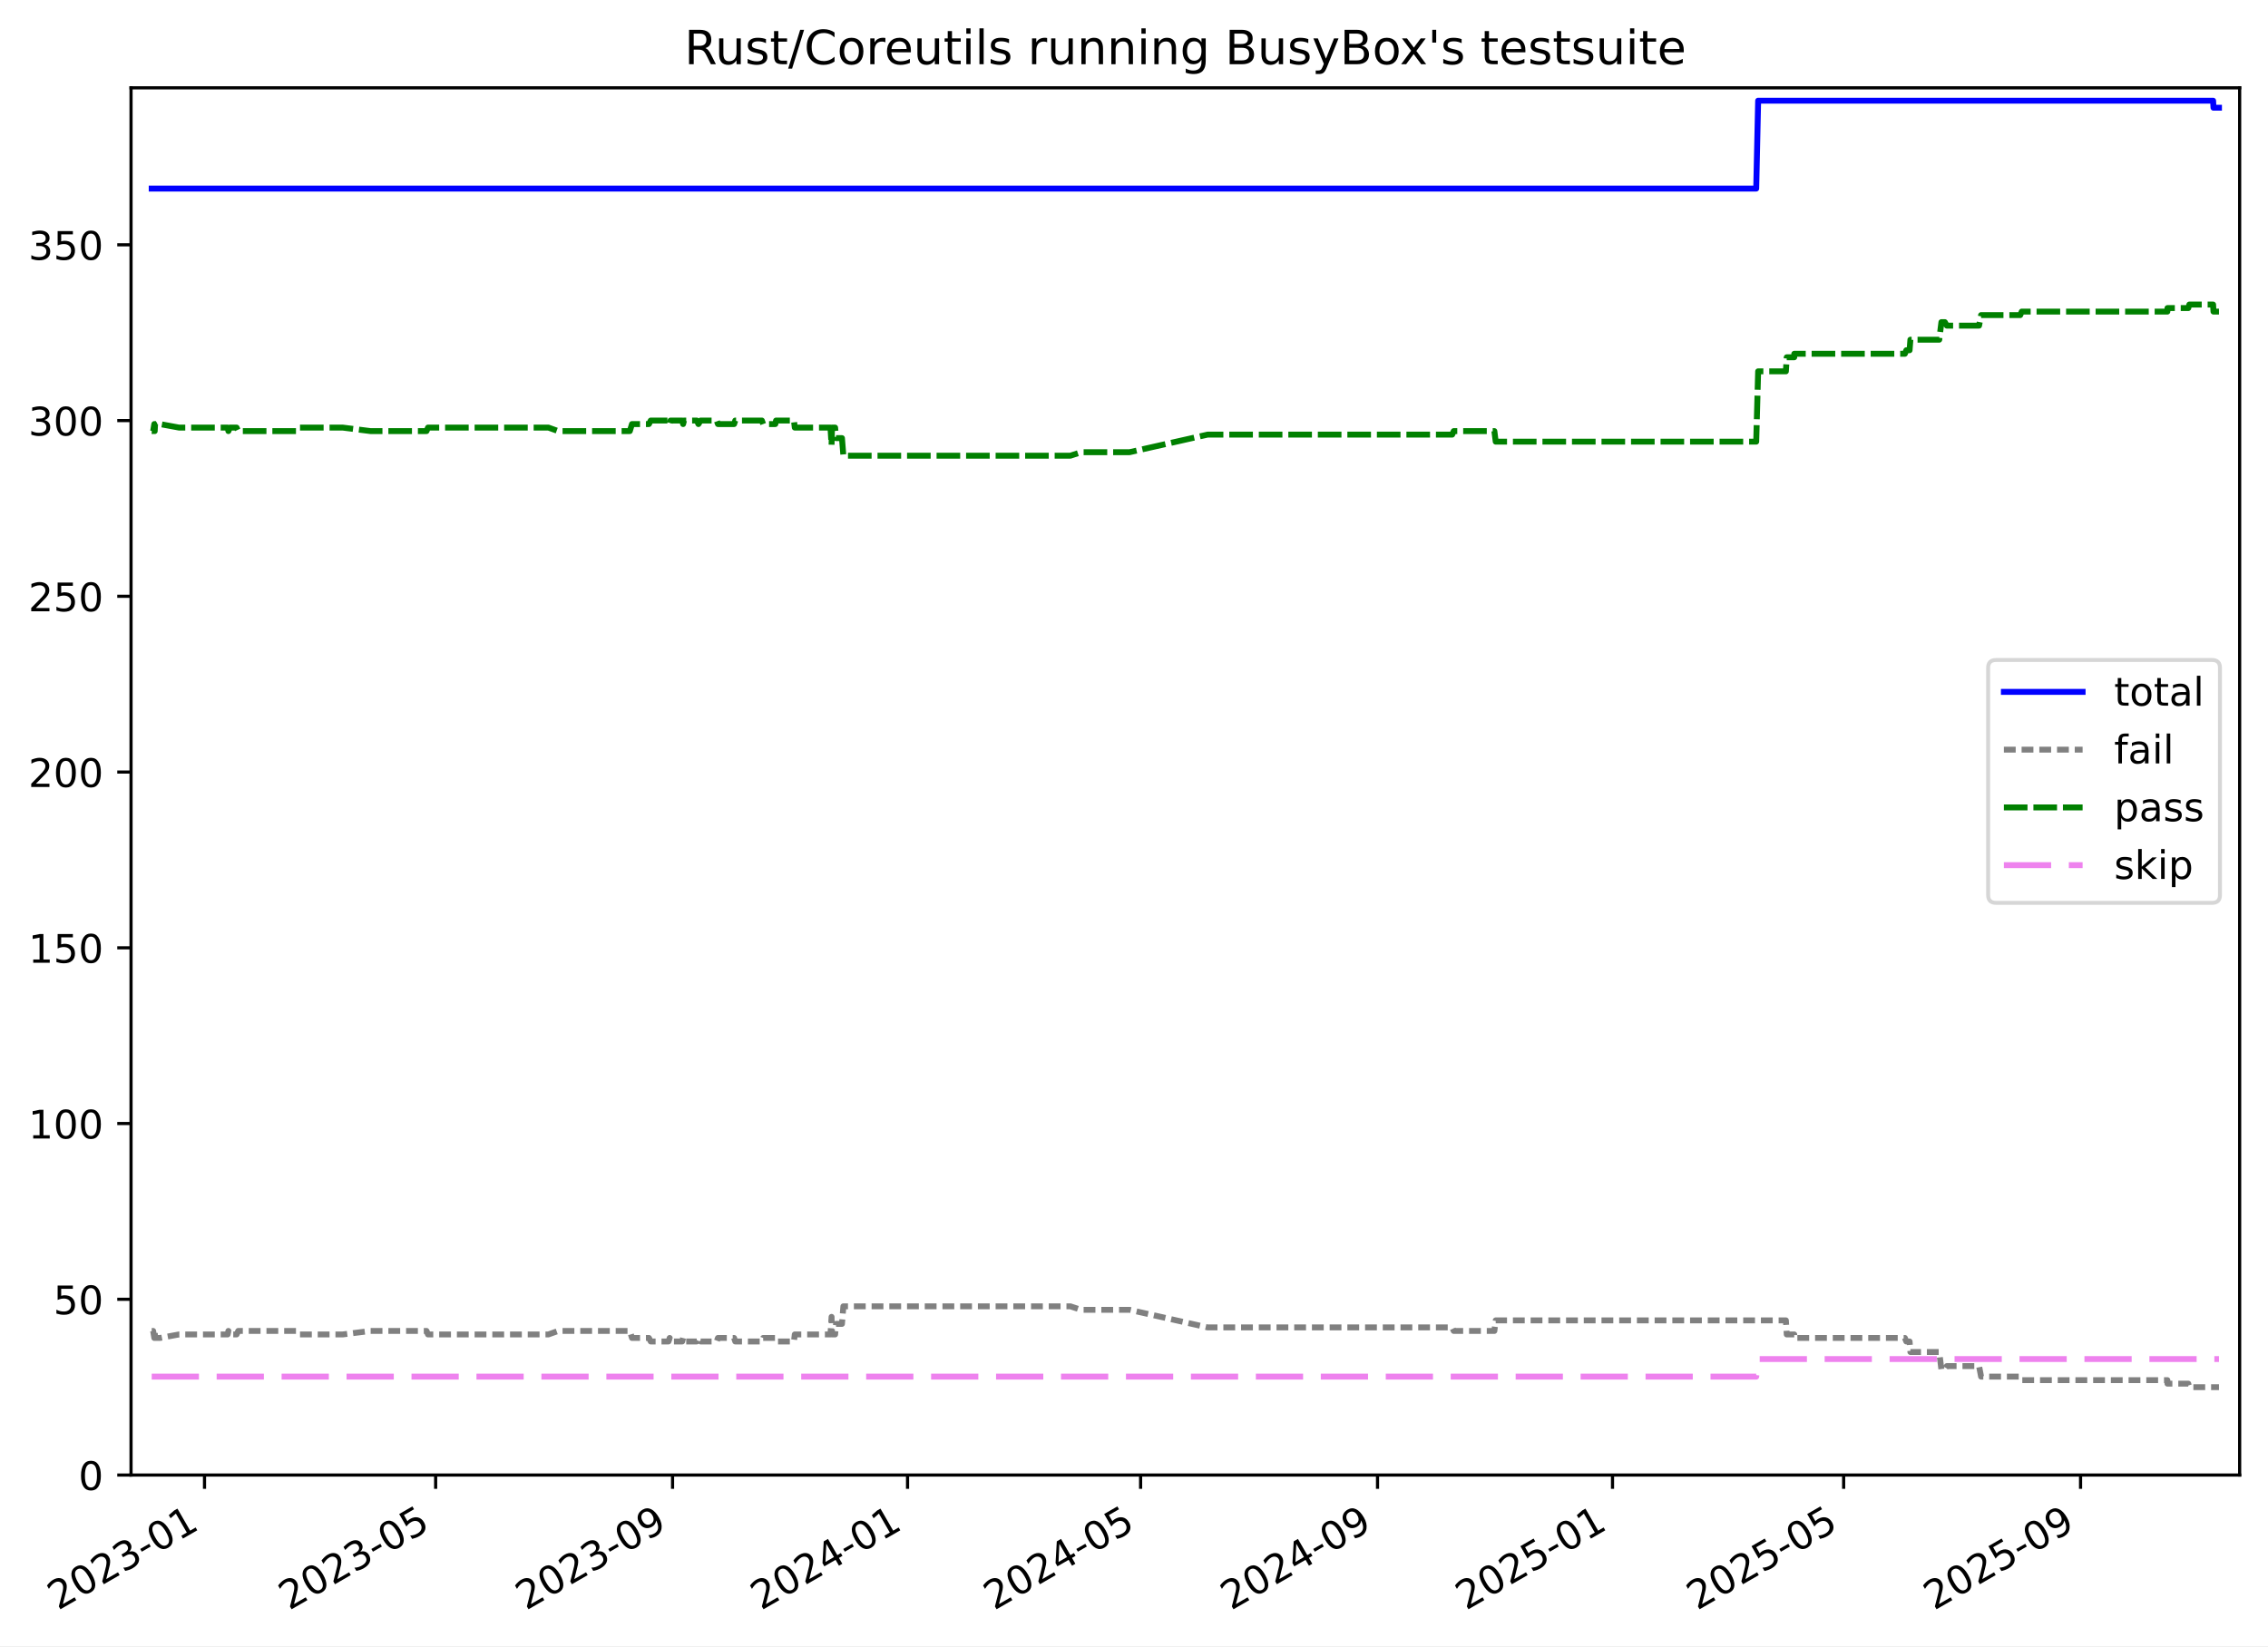
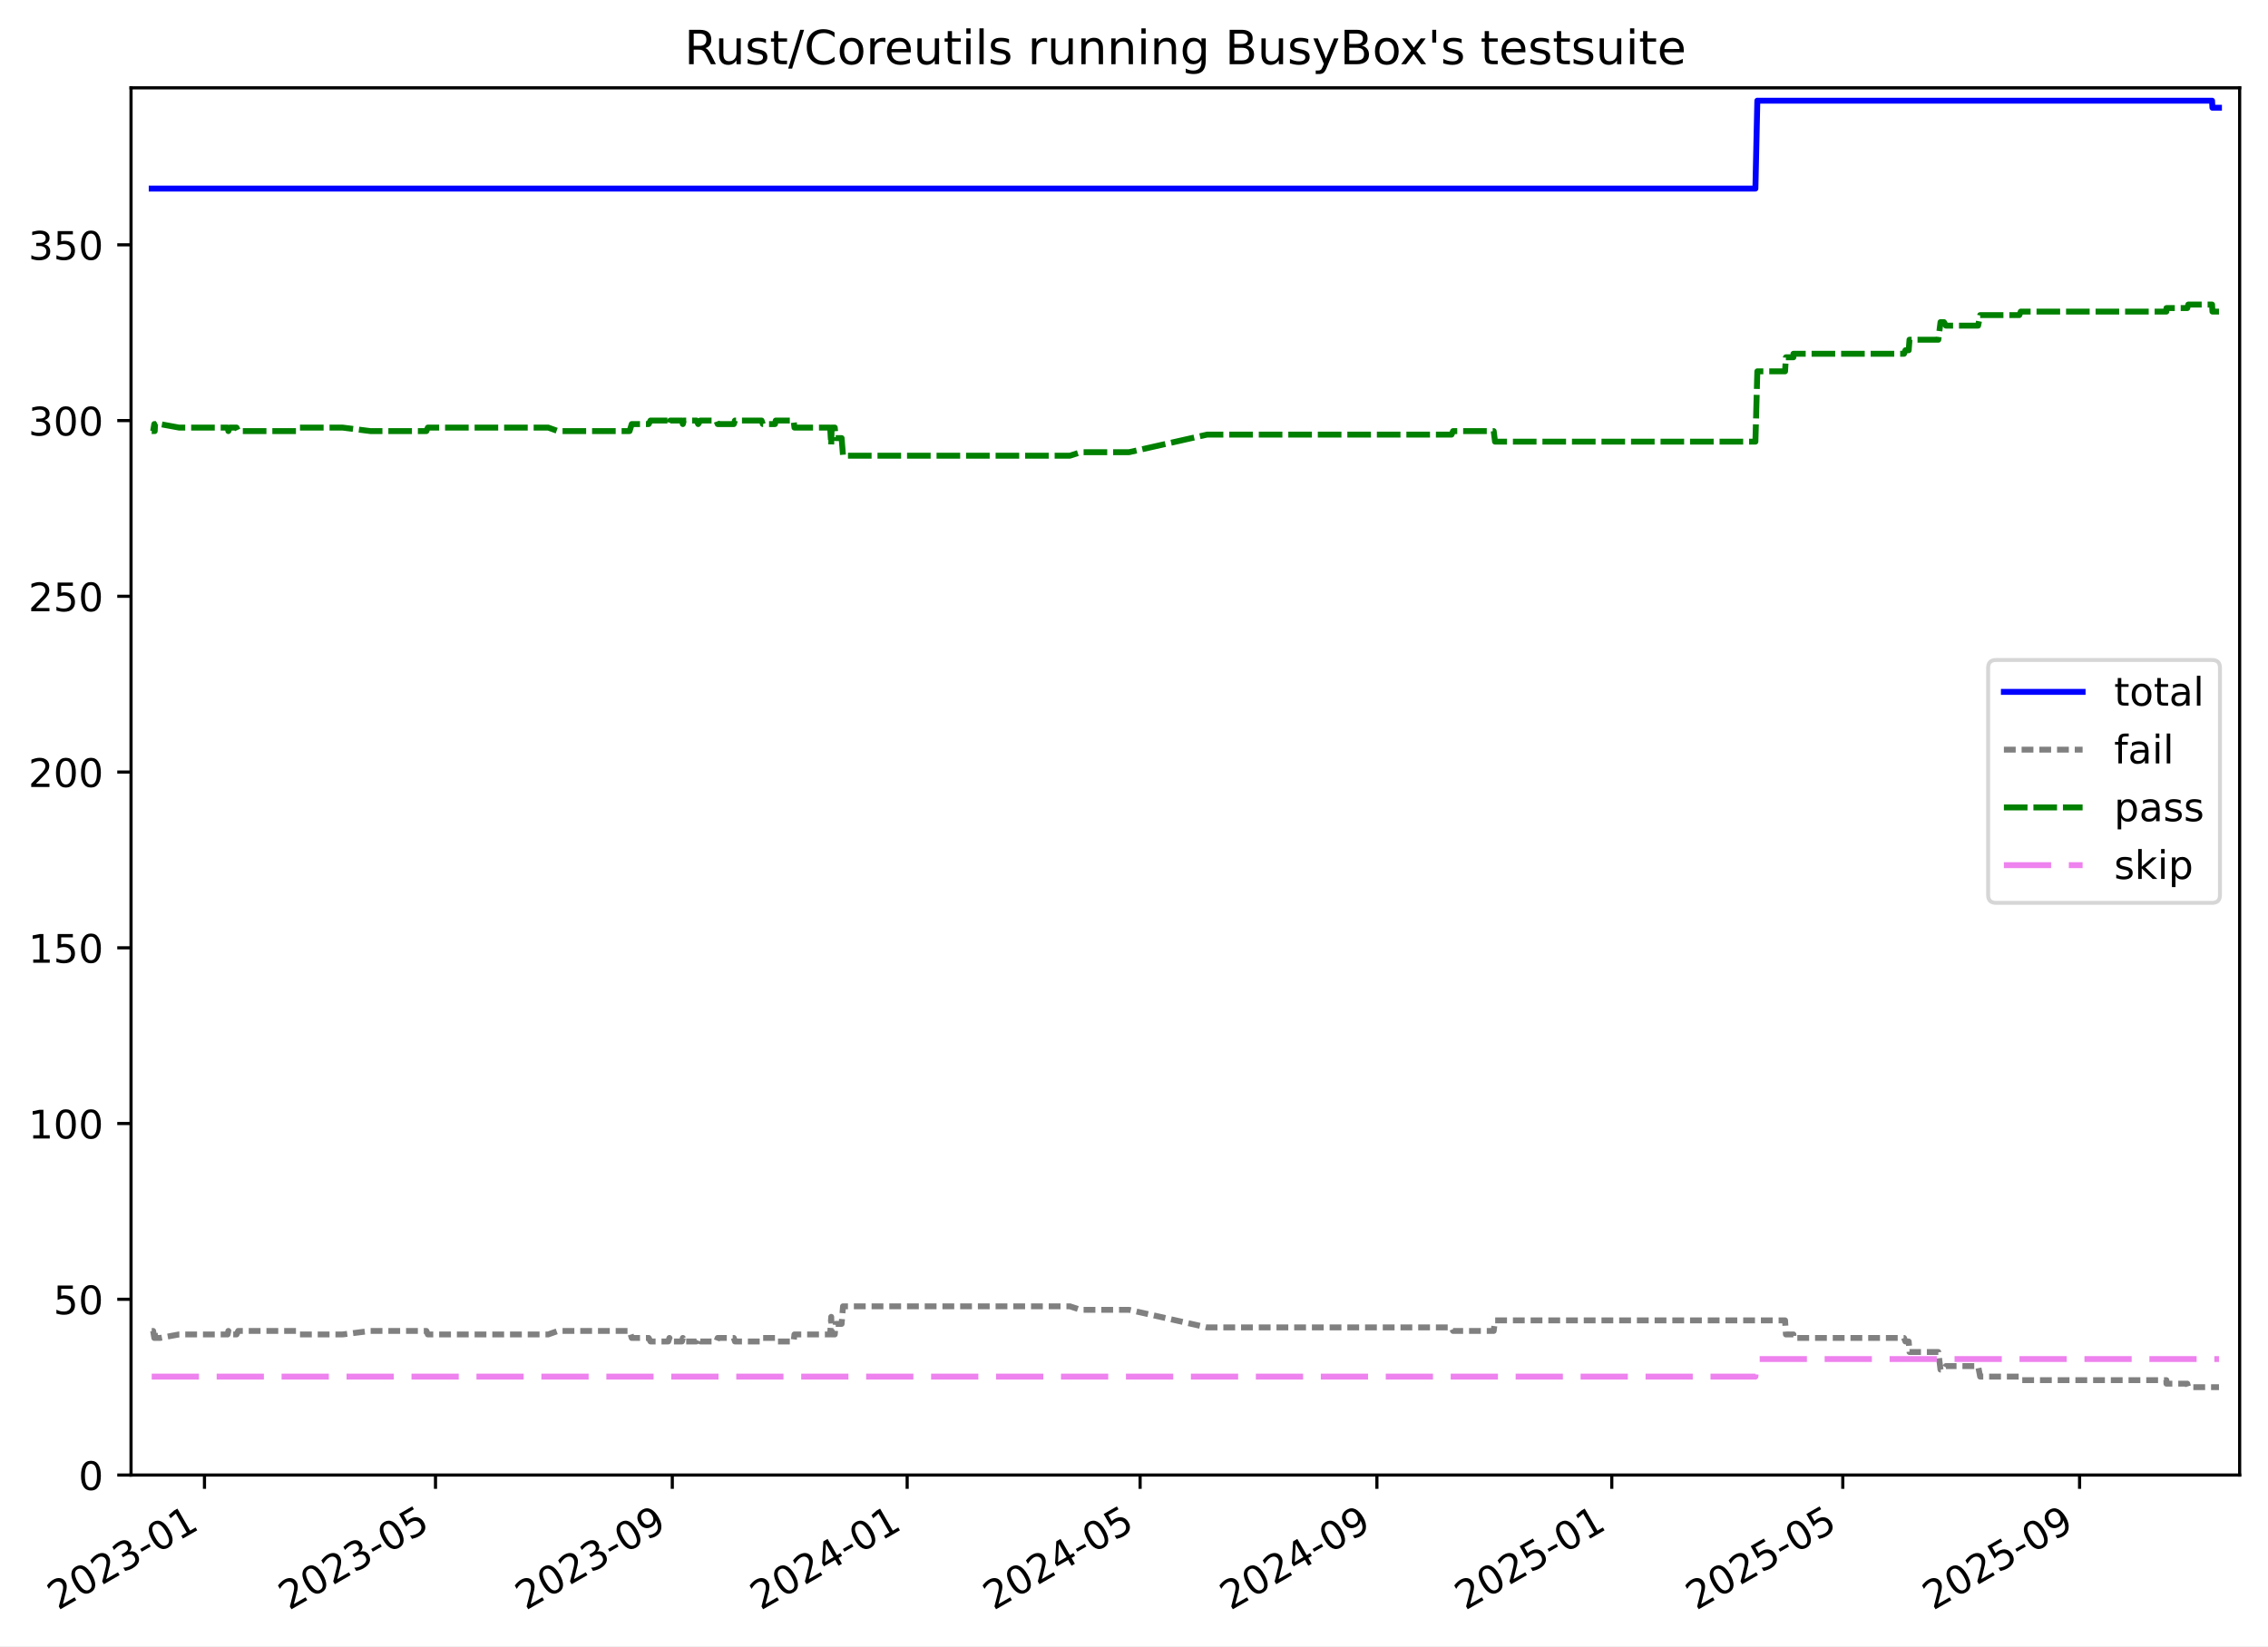
<svg xmlns="http://www.w3.org/2000/svg" xmlns:xlink="http://www.w3.org/1999/xlink" width="576.168pt" height="418.303pt" viewBox="0 0 576.168 418.303" version="1.1">
  <defs>
    <style type="text/css">*{stroke-linejoin: round; stroke-linecap: butt}</style>
  </defs>
  <g id="figure_1">
    <g id="patch_1">
      <path d="M -0 418.303  L 576.168 418.303  L 576.168 0  L -0 0  z " style="fill: #ffffff" />
    </g>
    <g id="axes_1">
      <g id="patch_2">
        <path d="M 33.288 374.83  L 568.967 374.83  L 568.967 22.318  L 33.288 22.318  z " style="fill: #ffffff" />
      </g>
      <g id="matplotlib.axis_1">
        <g id="xtick_1">
          <g id="line2d_1">
            <defs>
-               <path id="m50f48caece" d="M 0 0  L 0 3.5  " style="stroke: #000000; stroke-width: 0.8" />
-             </defs>
-             <g>
-               <use xlink:href="#m50f48caece" x="51.953" y="374.83" style="stroke: #000000; stroke-width: 0.8" />
+               <path id="mf9c08bfc23" d="M 0 0  L 0 3.5  " style="stroke: #000000; stroke-width: 0.8" />
+             </defs>
+             <g>
+               <use xlink:href="#mf9c08bfc23" x="51.946" y="374.83" style="stroke: #000000; stroke-width: 0.8" />
            </g>
          </g>
          <g id="text_1">
-             <g transform="translate(14.72786 409.302) rotate(-30) scale(0.1 -0.1)">
+             <g transform="translate(14.72109 409.302) rotate(-30) scale(0.1 -0.1)">
              <defs>
                <path id="DejaVuSans-32" d="M 1228 531  L 3431 531  L 3431 0  L 469 0  L 469 531  Q 828 903 1448 1529  Q 2069 2156 2228 2338  Q 2531 2678 2651 2914  Q 2772 3150 2772 3378  Q 2772 3750 2511 3984  Q 2250 4219 1831 4219  Q 1534 4219 1204 4116  Q 875 4013 500 3803  L 500 4441  Q 881 4594 1212 4672  Q 1544 4750 1819 4750  Q 2544 4750 2975 4387  Q 3406 4025 3406 3419  Q 3406 3131 3298 2873  Q 3191 2616 2906 2266  Q 2828 2175 2409 1742  Q 1991 1309 1228 531  z " transform="scale(0.015625)" />
                <path id="DejaVuSans-30" d="M 2034 4250  Q 1547 4250 1301 3770  Q 1056 3291 1056 2328  Q 1056 1369 1301 889  Q 1547 409 2034 409  Q 2525 409 2770 889  Q 3016 1369 3016 2328  Q 3016 3291 2770 3770  Q 2525 4250 2034 4250  z M 2034 4750  Q 2819 4750 3233 4129  Q 3647 3509 3647 2328  Q 3647 1150 3233 529  Q 2819 -91 2034 -91  Q 1250 -91 836 529  Q 422 1150 422 2328  Q 422 3509 836 4129  Q 1250 4750 2034 4750  z " transform="scale(0.015625)" />
                <path id="DejaVuSans-33" d="M 2597 2516  Q 3050 2419 3304 2112  Q 3559 1806 3559 1356  Q 3559 666 3084 287  Q 2609 -91 1734 -91  Q 1441 -91 1130 -33  Q 819 25 488 141  L 488 750  Q 750 597 1062 519  Q 1375 441 1716 441  Q 2309 441 2620 675  Q 2931 909 2931 1356  Q 2931 1769 2642 2001  Q 2353 2234 1838 2234  L 1294 2234  L 1294 2753  L 1863 2753  Q 2328 2753 2575 2939  Q 2822 3125 2822 3475  Q 2822 3834 2567 4026  Q 2313 4219 1838 4219  Q 1578 4219 1281 4162  Q 984 4106 628 3988  L 628 4550  Q 988 4650 1302 4700  Q 1616 4750 1894 4750  Q 2613 4750 3031 4423  Q 3450 4097 3450 3541  Q 3450 3153 3228 2886  Q 3006 2619 2597 2516  z " transform="scale(0.015625)" />
                <path id="DejaVuSans-2d" d="M 313 2009  L 1997 2009  L 1997 1497  L 313 1497  L 313 2009  z " transform="scale(0.015625)" />
                <path id="DejaVuSans-31" d="M 794 531  L 1825 531  L 1825 4091  L 703 3866  L 703 4441  L 1819 4666  L 2450 4666  L 2450 531  L 3481 531  L 3481 0  L 794 0  L 794 531  z " transform="scale(0.015625)" />
              </defs>
              <use xlink:href="#DejaVuSans-32" />
              <use xlink:href="#DejaVuSans-30" x="63.623" />
              <use xlink:href="#DejaVuSans-32" x="127.246" />
              <use xlink:href="#DejaVuSans-33" x="190.869" />
              <use xlink:href="#DejaVuSans-2d" x="254.492" />
              <use xlink:href="#DejaVuSans-30" x="290.576" />
              <use xlink:href="#DejaVuSans-31" x="354.199" />
            </g>
          </g>
        </g>
        <g id="xtick_2">
          <g id="line2d_2">
            <g>
-               <use xlink:href="#m50f48caece" x="110.671" y="374.83" style="stroke: #000000; stroke-width: 0.8" />
+               <use xlink:href="#mf9c08bfc23" x="110.635" y="374.83" style="stroke: #000000; stroke-width: 0.8" />
            </g>
          </g>
          <g id="text_2">
-             <g transform="translate(73.4463 409.302) rotate(-30) scale(0.1 -0.1)">
+             <g transform="translate(73.40987 409.302) rotate(-30) scale(0.1 -0.1)">
              <defs>
                <path id="DejaVuSans-35" d="M 691 4666  L 3169 4666  L 3169 4134  L 1269 4134  L 1269 2991  Q 1406 3038 1543 3061  Q 1681 3084 1819 3084  Q 2600 3084 3056 2656  Q 3513 2228 3513 1497  Q 3513 744 3044 326  Q 2575 -91 1722 -91  Q 1428 -91 1123 -41  Q 819 9 494 109  L 494 744  Q 775 591 1075 516  Q 1375 441 1709 441  Q 2250 441 2565 725  Q 2881 1009 2881 1497  Q 2881 1984 2565 2268  Q 2250 2553 1709 2553  Q 1456 2553 1204 2497  Q 953 2441 691 2322  L 691 4666  z " transform="scale(0.015625)" />
              </defs>
              <use xlink:href="#DejaVuSans-32" />
              <use xlink:href="#DejaVuSans-30" x="63.623" />
              <use xlink:href="#DejaVuSans-32" x="127.246" />
              <use xlink:href="#DejaVuSans-33" x="190.869" />
              <use xlink:href="#DejaVuSans-2d" x="254.492" />
              <use xlink:href="#DejaVuSans-30" x="290.576" />
              <use xlink:href="#DejaVuSans-35" x="354.199" />
            </g>
          </g>
        </g>
        <g id="xtick_3">
          <g id="line2d_3">
            <g>
-               <use xlink:href="#m50f48caece" x="170.858" y="374.83" style="stroke: #000000; stroke-width: 0.8" />
+               <use xlink:href="#mf9c08bfc23" x="170.791" y="374.83" style="stroke: #000000; stroke-width: 0.8" />
            </g>
          </g>
          <g id="text_3">
-             <g transform="translate(133.6327 409.302) rotate(-30) scale(0.1 -0.1)">
+             <g transform="translate(133.5659 409.302) rotate(-30) scale(0.1 -0.1)">
              <defs>
                <path id="DejaVuSans-39" d="M 703 97  L 703 672  Q 941 559 1184 500  Q 1428 441 1663 441  Q 2288 441 2617 861  Q 2947 1281 2994 2138  Q 2813 1869 2534 1725  Q 2256 1581 1919 1581  Q 1219 1581 811 2004  Q 403 2428 403 3163  Q 403 3881 828 4315  Q 1253 4750 1959 4750  Q 2769 4750 3195 4129  Q 3622 3509 3622 2328  Q 3622 1225 3098 567  Q 2575 -91 1691 -91  Q 1453 -91 1209 -44  Q 966 3 703 97  z M 1959 2075  Q 2384 2075 2632 2365  Q 2881 2656 2881 3163  Q 2881 3666 2632 3958  Q 2384 4250 1959 4250  Q 1534 4250 1286 3958  Q 1038 3666 1038 3163  Q 1038 2656 1286 2365  Q 1534 2075 1959 2075  z " transform="scale(0.015625)" />
              </defs>
              <use xlink:href="#DejaVuSans-32" />
              <use xlink:href="#DejaVuSans-30" x="63.623" />
              <use xlink:href="#DejaVuSans-32" x="127.246" />
              <use xlink:href="#DejaVuSans-33" x="190.869" />
              <use xlink:href="#DejaVuSans-2d" x="254.492" />
              <use xlink:href="#DejaVuSans-30" x="290.576" />
              <use xlink:href="#DejaVuSans-39" x="354.199" />
            </g>
          </g>
        </g>
        <g id="xtick_4">
          <g id="line2d_4">
            <g>
-               <use xlink:href="#m50f48caece" x="230.555" y="374.83" style="stroke: #000000; stroke-width: 0.8" />
+               <use xlink:href="#mf9c08bfc23" x="230.458" y="374.83" style="stroke: #000000; stroke-width: 0.8" />
            </g>
          </g>
          <g id="text_4">
-             <g transform="translate(193.3298 409.302) rotate(-30) scale(0.1 -0.1)">
+             <g transform="translate(193.2328 409.302) rotate(-30) scale(0.1 -0.1)">
              <defs>
                <path id="DejaVuSans-34" d="M 2419 4116  L 825 1625  L 2419 1625  L 2419 4116  z M 2253 4666  L 3047 4666  L 3047 1625  L 3713 1625  L 3713 1100  L 3047 1100  L 3047 0  L 2419 0  L 2419 1100  L 313 1100  L 313 1709  L 2253 4666  z " transform="scale(0.015625)" />
              </defs>
              <use xlink:href="#DejaVuSans-32" />
              <use xlink:href="#DejaVuSans-30" x="63.623" />
              <use xlink:href="#DejaVuSans-32" x="127.246" />
              <use xlink:href="#DejaVuSans-34" x="190.869" />
              <use xlink:href="#DejaVuSans-2d" x="254.492" />
              <use xlink:href="#DejaVuSans-30" x="290.576" />
              <use xlink:href="#DejaVuSans-31" x="354.199" />
            </g>
          </g>
        </g>
        <g id="xtick_5">
          <g id="line2d_5">
            <g>
-               <use xlink:href="#m50f48caece" x="289.762" y="374.83" style="stroke: #000000; stroke-width: 0.8" />
+               <use xlink:href="#mf9c08bfc23" x="289.635" y="374.83" style="stroke: #000000; stroke-width: 0.8" />
            </g>
          </g>
          <g id="text_5">
-             <g transform="translate(252.5375 409.302) rotate(-30) scale(0.1 -0.1)">
+             <g transform="translate(252.4107 409.302) rotate(-30) scale(0.1 -0.1)">
              <use xlink:href="#DejaVuSans-32" />
              <use xlink:href="#DejaVuSans-30" x="63.623" />
              <use xlink:href="#DejaVuSans-32" x="127.246" />
              <use xlink:href="#DejaVuSans-34" x="190.869" />
              <use xlink:href="#DejaVuSans-2d" x="254.492" />
              <use xlink:href="#DejaVuSans-30" x="290.576" />
              <use xlink:href="#DejaVuSans-35" x="354.199" />
            </g>
          </g>
        </g>
        <g id="xtick_6">
          <g id="line2d_6">
            <g>
-               <use xlink:href="#m50f48caece" x="349.949" y="374.83" style="stroke: #000000; stroke-width: 0.8" />
+               <use xlink:href="#mf9c08bfc23" x="349.791" y="374.83" style="stroke: #000000; stroke-width: 0.8" />
            </g>
          </g>
          <g id="text_6">
-             <g transform="translate(312.7239 409.302) rotate(-30) scale(0.1 -0.1)">
+             <g transform="translate(312.5667 409.302) rotate(-30) scale(0.1 -0.1)">
              <use xlink:href="#DejaVuSans-32" />
              <use xlink:href="#DejaVuSans-30" x="63.623" />
              <use xlink:href="#DejaVuSans-32" x="127.246" />
              <use xlink:href="#DejaVuSans-34" x="190.869" />
              <use xlink:href="#DejaVuSans-2d" x="254.492" />
              <use xlink:href="#DejaVuSans-30" x="290.576" />
              <use xlink:href="#DejaVuSans-39" x="354.199" />
            </g>
          </g>
        </g>
        <g id="xtick_7">
          <g id="line2d_7">
            <g>
-               <use xlink:href="#m50f48caece" x="409.646" y="374.83" style="stroke: #000000; stroke-width: 0.8" />
+               <use xlink:href="#mf9c08bfc23" x="409.458" y="374.83" style="stroke: #000000; stroke-width: 0.8" />
            </g>
          </g>
          <g id="text_7">
-             <g transform="translate(372.421 409.302) rotate(-30) scale(0.1 -0.1)">
+             <g transform="translate(372.2336 409.302) rotate(-30) scale(0.1 -0.1)">
              <use xlink:href="#DejaVuSans-32" />
              <use xlink:href="#DejaVuSans-30" x="63.623" />
              <use xlink:href="#DejaVuSans-32" x="127.246" />
              <use xlink:href="#DejaVuSans-35" x="190.869" />
              <use xlink:href="#DejaVuSans-2d" x="254.492" />
              <use xlink:href="#DejaVuSans-30" x="290.576" />
              <use xlink:href="#DejaVuSans-31" x="354.199" />
            </g>
          </g>
        </g>
        <g id="xtick_8">
          <g id="line2d_8">
            <g>
-               <use xlink:href="#m50f48caece" x="468.364" y="374.83" style="stroke: #000000; stroke-width: 0.8" />
+               <use xlink:href="#mf9c08bfc23" x="468.147" y="374.83" style="stroke: #000000; stroke-width: 0.8" />
            </g>
          </g>
          <g id="text_8">
-             <g transform="translate(431.1394 409.302) rotate(-30) scale(0.1 -0.1)">
+             <g transform="translate(430.9224 409.302) rotate(-30) scale(0.1 -0.1)">
              <use xlink:href="#DejaVuSans-32" />
              <use xlink:href="#DejaVuSans-30" x="63.623" />
              <use xlink:href="#DejaVuSans-32" x="127.246" />
              <use xlink:href="#DejaVuSans-35" x="190.869" />
              <use xlink:href="#DejaVuSans-2d" x="254.492" />
              <use xlink:href="#DejaVuSans-30" x="290.576" />
              <use xlink:href="#DejaVuSans-35" x="354.199" />
            </g>
          </g>
        </g>
        <g id="xtick_9">
          <g id="line2d_9">
            <g>
-               <use xlink:href="#m50f48caece" x="528.551" y="374.83" style="stroke: #000000; stroke-width: 0.8" />
+               <use xlink:href="#mf9c08bfc23" x="528.303" y="374.83" style="stroke: #000000; stroke-width: 0.8" />
            </g>
          </g>
          <g id="text_9">
-             <g transform="translate(491.3258 409.302) rotate(-30) scale(0.1 -0.1)">
+             <g transform="translate(491.0784 409.302) rotate(-30) scale(0.1 -0.1)">
              <use xlink:href="#DejaVuSans-32" />
              <use xlink:href="#DejaVuSans-30" x="63.623" />
              <use xlink:href="#DejaVuSans-32" x="127.246" />
              <use xlink:href="#DejaVuSans-35" x="190.869" />
              <use xlink:href="#DejaVuSans-2d" x="254.492" />
              <use xlink:href="#DejaVuSans-30" x="290.576" />
              <use xlink:href="#DejaVuSans-39" x="354.199" />
            </g>
          </g>
        </g>
      </g>
      <g id="matplotlib.axis_2">
        <g id="ytick_1">
          <g id="line2d_10">
            <defs>
-               <path id="m7212a098ce" d="M 0 0  L -3.5 0  " style="stroke: #000000; stroke-width: 0.8" />
-             </defs>
-             <g>
-               <use xlink:href="#m7212a098ce" x="33.288" y="374.83" style="stroke: #000000; stroke-width: 0.8" />
+               <path id="md52319937c" d="M 0 0  L -3.5 0  " style="stroke: #000000; stroke-width: 0.8" />
+             </defs>
+             <g>
+               <use xlink:href="#md52319937c" x="33.288" y="374.83" style="stroke: #000000; stroke-width: 0.8" />
            </g>
          </g>
          <g id="text_10">
            <g transform="translate(19.925 378.6293) scale(0.1 -0.1)">
              <use xlink:href="#DejaVuSans-30" />
            </g>
          </g>
        </g>
        <g id="ytick_2">
          <g id="line2d_11">
            <g>
-               <use xlink:href="#m7212a098ce" x="33.288" y="330.17" style="stroke: #000000; stroke-width: 0.8" />
+               <use xlink:href="#md52319937c" x="33.288" y="330.17" style="stroke: #000000; stroke-width: 0.8" />
            </g>
          </g>
          <g id="text_11">
            <g transform="translate(13.5625 333.9691) scale(0.1 -0.1)">
              <use xlink:href="#DejaVuSans-35" />
              <use xlink:href="#DejaVuSans-30" x="63.623" />
            </g>
          </g>
        </g>
        <g id="ytick_3">
          <g id="line2d_12">
            <g>
-               <use xlink:href="#m7212a098ce" x="33.288" y="285.51" style="stroke: #000000; stroke-width: 0.8" />
+               <use xlink:href="#md52319937c" x="33.288" y="285.51" style="stroke: #000000; stroke-width: 0.8" />
            </g>
          </g>
          <g id="text_12">
            <g transform="translate(7.2 289.3089) scale(0.1 -0.1)">
              <use xlink:href="#DejaVuSans-31" />
              <use xlink:href="#DejaVuSans-30" x="63.623" />
              <use xlink:href="#DejaVuSans-30" x="127.246" />
            </g>
          </g>
        </g>
        <g id="ytick_4">
          <g id="line2d_13">
            <g>
-               <use xlink:href="#m7212a098ce" x="33.288" y="240.849" style="stroke: #000000; stroke-width: 0.8" />
+               <use xlink:href="#md52319937c" x="33.288" y="240.849" style="stroke: #000000; stroke-width: 0.8" />
            </g>
          </g>
          <g id="text_13">
            <g transform="translate(7.2 244.6487) scale(0.1 -0.1)">
              <use xlink:href="#DejaVuSans-31" />
              <use xlink:href="#DejaVuSans-35" x="63.623" />
              <use xlink:href="#DejaVuSans-30" x="127.246" />
            </g>
          </g>
        </g>
        <g id="ytick_5">
          <g id="line2d_14">
            <g>
-               <use xlink:href="#m7212a098ce" x="33.288" y="196.189" style="stroke: #000000; stroke-width: 0.8" />
+               <use xlink:href="#md52319937c" x="33.288" y="196.189" style="stroke: #000000; stroke-width: 0.8" />
            </g>
          </g>
          <g id="text_14">
            <g transform="translate(7.2 199.9885) scale(0.1 -0.1)">
              <use xlink:href="#DejaVuSans-32" />
              <use xlink:href="#DejaVuSans-30" x="63.623" />
              <use xlink:href="#DejaVuSans-30" x="127.246" />
            </g>
          </g>
        </g>
        <g id="ytick_6">
          <g id="line2d_15">
            <g>
-               <use xlink:href="#m7212a098ce" x="33.288" y="151.529" style="stroke: #000000; stroke-width: 0.8" />
+               <use xlink:href="#md52319937c" x="33.288" y="151.529" style="stroke: #000000; stroke-width: 0.8" />
            </g>
          </g>
          <g id="text_15">
            <g transform="translate(7.2 155.3283) scale(0.1 -0.1)">
              <use xlink:href="#DejaVuSans-32" />
              <use xlink:href="#DejaVuSans-35" x="63.623" />
              <use xlink:href="#DejaVuSans-30" x="127.246" />
            </g>
          </g>
        </g>
        <g id="ytick_7">
          <g id="line2d_16">
            <g>
-               <use xlink:href="#m7212a098ce" x="33.288" y="106.869" style="stroke: #000000; stroke-width: 0.8" />
+               <use xlink:href="#md52319937c" x="33.288" y="106.869" style="stroke: #000000; stroke-width: 0.8" />
            </g>
          </g>
          <g id="text_16">
            <g transform="translate(7.2 110.6681) scale(0.1 -0.1)">
              <use xlink:href="#DejaVuSans-33" />
              <use xlink:href="#DejaVuSans-30" x="63.623" />
              <use xlink:href="#DejaVuSans-30" x="127.246" />
            </g>
          </g>
        </g>
        <g id="ytick_8">
          <g id="line2d_17">
            <g>
-               <use xlink:href="#m7212a098ce" x="33.288" y="62.209" style="stroke: #000000; stroke-width: 0.8" />
+               <use xlink:href="#md52319937c" x="33.288" y="62.209" style="stroke: #000000; stroke-width: 0.8" />
            </g>
          </g>
          <g id="text_17">
            <g transform="translate(7.2 66.00785) scale(0.1 -0.1)">
              <use xlink:href="#DejaVuSans-33" />
              <use xlink:href="#DejaVuSans-35" x="63.623" />
              <use xlink:href="#DejaVuSans-30" x="127.246" />
            </g>
          </g>
        </g>
      </g>
      <g id="line2d_18">
-         <path d="M 38.539 47.917  L 446.153 47.917  L 446.644 25.587  L 562.222 25.587  L 562.319 27.374  L 563.716 27.374  L 563.716 27.374  " clip-path="url(#p0080e3d7ca)" style="fill: none; stroke: #0000ff; stroke-width: 1.5; stroke-linecap: square" />
+         <path d="M 38.539 47.917  L 445.947 47.917  L 446.438 25.587  L 561.958 25.587  L 562.055 27.374  L 563.716 27.374  L 563.716 27.374  " clip-path="url(#p88d2a67a49)" style="fill: none; stroke: #0000ff; stroke-width: 1.5; stroke-linecap: square" />
      </g>
      <g id="line2d_19">
-         <path d="M 38.539 338.209  L 38.903 338.209  L 39.2 339.995  L 39.305 338.209  L 39.396 339.995  L 40.637 339.995  L 45.48 339.102  L 57.829 339.102  L 58.024 338.209  L 58.407 339.102  L 60.104 339.102  L 60.527 338.209  L 75.312 338.209  L 75.917 339.102  L 87.058 339.102  L 94.148 338.209  L 108.35 338.209  L 108.731 339.102  L 139.32 339.102  L 141.798 338.209  L 160 338.209  L 160.55 339.995  L 164.853 339.995  L 165.315 340.888  L 169.823 340.888  L 170.129 339.995  L 170.348 340.888  L 173.312 340.888  L 173.537 339.995  L 173.772 340.888  L 177.001 340.888  L 177.437 339.995  L 177.982 340.888  L 182.068 340.888  L 182.389 339.995  L 186.492 339.995  L 186.787 340.888  L 193.547 340.888  L 193.88 339.995  L 196.964 339.995  L 197.15 340.888  L 201.7 340.888  L 201.906 339.102  L 210.976 339.102  L 211.251 334.636  L 211.359 339.102  L 212.152 339.102  L 212.394 336.422  L 213.896 336.422  L 214.252 331.956  L 271.919 331.956  L 274.63 332.85  L 286.961 332.85  L 306.794 337.316  L 368.912 337.316  L 369.312 338.209  L 379.634 338.209  L 379.974 335.529  L 453.692 335.529  L 453.907 339.102  L 455.81 339.102  L 455.828 339.995  L 483.925 339.995  L 484.279 340.888  L 485.115 340.888  L 485.318 343.568  L 492.648 343.568  L 493.199 348.034  L 494.071 348.034  L 494.588 347.141  L 502.761 347.141  L 503.28 349.82  L 513.225 349.82  L 513.605 350.714  L 550.606 350.714  L 550.627 351.607  L 555.919 351.607  L 556.184 352.5  L 563.716 352.5  L 563.716 352.5  " clip-path="url(#p0080e3d7ca)" style="fill: none; stroke-dasharray: 3,1.5; stroke-dashoffset: 0; stroke: #808080; stroke-width: 1.5" />
+         <path d="M 38.539 338.209  L 38.903 338.209  L 39.199 339.995  L 39.304 338.209  L 39.395 339.995  L 40.636 339.995  L 45.477 339.102  L 57.82 339.102  L 58.014 338.209  L 58.397 339.102  L 60.093 339.102  L 60.515 338.209  L 75.293 338.209  L 75.898 339.102  L 87.034 339.102  L 94.12 338.209  L 108.315 338.209  L 108.696 339.102  L 139.269 339.102  L 141.746 338.209  L 159.939 338.209  L 160.489 339.995  L 164.789 339.995  L 165.251 340.888  L 169.757 340.888  L 170.063 339.995  L 170.281 340.888  L 173.244 340.888  L 173.469 339.995  L 173.704 340.888  L 176.931 340.888  L 177.367 339.995  L 177.912 340.888  L 181.995 340.888  L 182.316 339.995  L 186.417 339.995  L 186.712 340.888  L 193.469 340.888  L 193.802 339.995  L 196.884 339.995  L 197.07 340.888  L 201.617 340.888  L 201.823 339.102  L 210.888 339.102  L 211.164 334.636  L 211.271 339.102  L 212.064 339.102  L 212.306 336.422  L 213.807 336.422  L 214.163 331.956  L 271.802 331.956  L 274.511 332.85  L 286.836 332.85  L 306.659 337.316  L 368.745 337.316  L 369.145 338.209  L 379.462 338.209  L 379.802 335.529  L 453.482 335.529  L 453.697 339.102  L 455.6 339.102  L 455.617 339.995  L 483.7 339.995  L 484.053 340.888  L 484.89 340.888  L 485.092 343.568  L 492.419 343.568  L 492.97 348.034  L 493.841 348.034  L 494.357 347.141  L 502.526 347.141  L 503.045 349.82  L 512.985 349.82  L 513.365 350.714  L 550.348 350.714  L 550.368 351.607  L 555.658 351.607  L 555.922 352.5  L 563.716 352.5  L 563.716 352.5  " clip-path="url(#p88d2a67a49)" style="fill: none; stroke-dasharray: 3,1.5; stroke-dashoffset: 0; stroke: #808080; stroke-width: 1.5" />
      </g>
      <g id="line2d_20">
-         <path d="M 38.539 109.548  L 38.903 109.548  L 39.2 107.762  L 39.305 109.548  L 39.396 107.762  L 40.637 107.762  L 45.48 108.655  L 57.829 108.655  L 58.024 109.548  L 58.407 108.655  L 60.104 108.655  L 60.527 109.548  L 75.312 109.548  L 75.917 108.655  L 87.058 108.655  L 94.148 109.548  L 108.35 109.548  L 108.731 108.655  L 139.32 108.655  L 141.798 109.548  L 160 109.548  L 160.55 107.762  L 164.853 107.762  L 165.315 106.869  L 169.823 106.869  L 170.129 107.762  L 170.348 106.869  L 173.312 106.869  L 173.537 107.762  L 173.772 106.869  L 177.001 106.869  L 177.437 107.762  L 177.982 106.869  L 182.068 106.869  L 182.389 107.762  L 186.492 107.762  L 186.787 106.869  L 193.547 106.869  L 193.88 107.762  L 196.964 107.762  L 197.15 106.869  L 201.7 106.869  L 201.906 108.655  L 210.976 108.655  L 211.251 113.121  L 211.359 108.655  L 212.152 108.655  L 212.394 111.335  L 213.896 111.335  L 214.252 115.801  L 271.919 115.801  L 274.63 114.908  L 286.961 114.908  L 306.794 110.442  L 368.912 110.442  L 369.312 109.548  L 379.634 109.548  L 379.974 112.228  L 446.153 112.228  L 446.644 94.364  L 453.692 94.364  L 453.907 90.791  L 455.81 90.791  L 455.828 89.898  L 483.925 89.898  L 484.279 89.005  L 485.115 89.005  L 485.318 86.325  L 492.648 86.325  L 493.199 81.859  L 494.071 81.859  L 494.588 82.752  L 502.761 82.752  L 503.28 80.073  L 513.225 80.073  L 513.605 79.18  L 550.606 79.18  L 550.627 78.286  L 555.919 78.286  L 556.184 77.393  L 562.222 77.393  L 562.319 79.18  L 563.716 79.18  L 563.716 79.18  " clip-path="url(#p0080e3d7ca)" style="fill: none; stroke-dasharray: 6,1.5; stroke-dashoffset: 0; stroke: #008000; stroke-width: 1.5" />
+         <path d="M 38.539 109.548  L 38.903 109.548  L 39.199 107.762  L 39.304 109.548  L 39.395 107.762  L 40.636 107.762  L 45.477 108.655  L 57.82 108.655  L 58.014 109.548  L 58.397 108.655  L 60.093 108.655  L 60.515 109.548  L 75.293 109.548  L 75.898 108.655  L 87.034 108.655  L 94.12 109.548  L 108.315 109.548  L 108.696 108.655  L 139.269 108.655  L 141.746 109.548  L 159.939 109.548  L 160.489 107.762  L 164.789 107.762  L 165.251 106.869  L 169.757 106.869  L 170.063 107.762  L 170.281 106.869  L 173.244 106.869  L 173.469 107.762  L 173.704 106.869  L 176.931 106.869  L 177.367 107.762  L 177.912 106.869  L 181.995 106.869  L 182.316 107.762  L 186.417 107.762  L 186.712 106.869  L 193.469 106.869  L 193.802 107.762  L 196.884 107.762  L 197.07 106.869  L 201.617 106.869  L 201.823 108.655  L 210.888 108.655  L 211.164 113.121  L 211.271 108.655  L 212.064 108.655  L 212.306 111.335  L 213.807 111.335  L 214.163 115.801  L 271.802 115.801  L 274.511 114.908  L 286.836 114.908  L 306.659 110.442  L 368.745 110.442  L 369.145 109.548  L 379.462 109.548  L 379.802 112.228  L 445.947 112.228  L 446.438 94.364  L 453.482 94.364  L 453.697 90.791  L 455.6 90.791  L 455.617 89.898  L 483.7 89.898  L 484.053 89.005  L 484.89 89.005  L 485.092 86.325  L 492.419 86.325  L 492.97 81.859  L 493.841 81.859  L 494.357 82.752  L 502.526 82.752  L 503.045 80.073  L 512.985 80.073  L 513.365 79.18  L 550.348 79.18  L 550.368 78.286  L 555.658 78.286  L 555.922 77.393  L 561.958 77.393  L 562.055 79.18  L 563.716 79.18  L 563.716 79.18  " clip-path="url(#p88d2a67a49)" style="fill: none; stroke-dasharray: 6,1.5; stroke-dashoffset: 0; stroke: #008000; stroke-width: 1.5" />
      </g>
      <g id="line2d_21">
-         <path d="M 38.539 349.82  L 446.153 349.82  L 446.644 345.354  L 563.716 345.354  L 563.716 345.354  " clip-path="url(#p0080e3d7ca)" style="fill: none; stroke-dasharray: 12,4.5; stroke-dashoffset: 0; stroke: #ee82ee; stroke-width: 1.5" />
+         <path d="M 38.539 349.82  L 445.947 349.82  L 446.438 345.354  L 563.716 345.354  L 563.716 345.354  " clip-path="url(#p88d2a67a49)" style="fill: none; stroke-dasharray: 12,4.5; stroke-dashoffset: 0; stroke: #ee82ee; stroke-width: 1.5" />
      </g>
      <g id="patch_3">
        <path d="M 33.288 374.83  L 33.288 22.318  " style="fill: none; stroke: #000000; stroke-width: 0.8; stroke-linejoin: miter; stroke-linecap: square" />
      </g>
      <g id="patch_4">
        <path d="M 568.967 374.83  L 568.967 22.318  " style="fill: none; stroke: #000000; stroke-width: 0.8; stroke-linejoin: miter; stroke-linecap: square" />
      </g>
      <g id="patch_5">
        <path d="M 33.288 374.83  L 568.967 374.83  " style="fill: none; stroke: #000000; stroke-width: 0.8; stroke-linejoin: miter; stroke-linecap: square" />
      </g>
      <g id="patch_6">
        <path d="M 33.288 22.318  L 568.967 22.318  " style="fill: none; stroke: #000000; stroke-width: 0.8; stroke-linejoin: miter; stroke-linecap: square" />
      </g>
      <g id="text_18">
        <g transform="translate(173.8722 16.31812) scale(0.12 -0.12)">
          <defs>
            <path id="DejaVuSans-52" d="M 2841 2188  Q 3044 2119 3236 1894  Q 3428 1669 3622 1275  L 4263 0  L 3584 0  L 2988 1197  Q 2756 1666 2539 1819  Q 2322 1972 1947 1972  L 1259 1972  L 1259 0  L 628 0  L 628 4666  L 2053 4666  Q 2853 4666 3247 4331  Q 3641 3997 3641 3322  Q 3641 2881 3436 2590  Q 3231 2300 2841 2188  z M 1259 4147  L 1259 2491  L 2053 2491  Q 2509 2491 2742 2702  Q 2975 2913 2975 3322  Q 2975 3731 2742 3939  Q 2509 4147 2053 4147  L 1259 4147  z " transform="scale(0.015625)" />
            <path id="DejaVuSans-75" d="M 544 1381  L 544 3500  L 1119 3500  L 1119 1403  Q 1119 906 1312 657  Q 1506 409 1894 409  Q 2359 409 2629 706  Q 2900 1003 2900 1516  L 2900 3500  L 3475 3500  L 3475 0  L 2900 0  L 2900 538  Q 2691 219 2414 64  Q 2138 -91 1772 -91  Q 1169 -91 856 284  Q 544 659 544 1381  z M 1991 3584  L 1991 3584  z " transform="scale(0.015625)" />
            <path id="DejaVuSans-73" d="M 2834 3397  L 2834 2853  Q 2591 2978 2328 3040  Q 2066 3103 1784 3103  Q 1356 3103 1142 2972  Q 928 2841 928 2578  Q 928 2378 1081 2264  Q 1234 2150 1697 2047  L 1894 2003  Q 2506 1872 2764 1633  Q 3022 1394 3022 966  Q 3022 478 2636 193  Q 2250 -91 1575 -91  Q 1294 -91 989 -36  Q 684 19 347 128  L 347 722  Q 666 556 975 473  Q 1284 391 1588 391  Q 1994 391 2212 530  Q 2431 669 2431 922  Q 2431 1156 2273 1281  Q 2116 1406 1581 1522  L 1381 1569  Q 847 1681 609 1914  Q 372 2147 372 2553  Q 372 3047 722 3315  Q 1072 3584 1716 3584  Q 2034 3584 2315 3537  Q 2597 3491 2834 3397  z " transform="scale(0.015625)" />
            <path id="DejaVuSans-74" d="M 1172 4494  L 1172 3500  L 2356 3500  L 2356 3053  L 1172 3053  L 1172 1153  Q 1172 725 1289 603  Q 1406 481 1766 481  L 2356 481  L 2356 0  L 1766 0  Q 1100 0 847 248  Q 594 497 594 1153  L 594 3053  L 172 3053  L 172 3500  L 594 3500  L 594 4494  L 1172 4494  z " transform="scale(0.015625)" />
            <path id="DejaVuSans-2f" d="M 1625 4666  L 2156 4666  L 531 -594  L 0 -594  L 1625 4666  z " transform="scale(0.015625)" />
            <path id="DejaVuSans-43" d="M 4122 4306  L 4122 3641  Q 3803 3938 3442 4084  Q 3081 4231 2675 4231  Q 1875 4231 1450 3742  Q 1025 3253 1025 2328  Q 1025 1406 1450 917  Q 1875 428 2675 428  Q 3081 428 3442 575  Q 3803 722 4122 1019  L 4122 359  Q 3791 134 3420 21  Q 3050 -91 2638 -91  Q 1578 -91 968 557  Q 359 1206 359 2328  Q 359 3453 968 4101  Q 1578 4750 2638 4750  Q 3056 4750 3426 4639  Q 3797 4528 4122 4306  z " transform="scale(0.015625)" />
            <path id="DejaVuSans-6f" d="M 1959 3097  Q 1497 3097 1228 2736  Q 959 2375 959 1747  Q 959 1119 1226 758  Q 1494 397 1959 397  Q 2419 397 2687 759  Q 2956 1122 2956 1747  Q 2956 2369 2687 2733  Q 2419 3097 1959 3097  z M 1959 3584  Q 2709 3584 3137 3096  Q 3566 2609 3566 1747  Q 3566 888 3137 398  Q 2709 -91 1959 -91  Q 1206 -91 779 398  Q 353 888 353 1747  Q 353 2609 779 3096  Q 1206 3584 1959 3584  z " transform="scale(0.015625)" />
            <path id="DejaVuSans-72" d="M 2631 2963  Q 2534 3019 2420 3045  Q 2306 3072 2169 3072  Q 1681 3072 1420 2755  Q 1159 2438 1159 1844  L 1159 0  L 581 0  L 581 3500  L 1159 3500  L 1159 2956  Q 1341 3275 1631 3429  Q 1922 3584 2338 3584  Q 2397 3584 2469 3576  Q 2541 3569 2628 3553  L 2631 2963  z " transform="scale(0.015625)" />
            <path id="DejaVuSans-65" d="M 3597 1894  L 3597 1613  L 953 1613  Q 991 1019 1311 708  Q 1631 397 2203 397  Q 2534 397 2845 478  Q 3156 559 3463 722  L 3463 178  Q 3153 47 2828 -22  Q 2503 -91 2169 -91  Q 1331 -91 842 396  Q 353 884 353 1716  Q 353 2575 817 3079  Q 1281 3584 2069 3584  Q 2775 3584 3186 3129  Q 3597 2675 3597 1894  z M 3022 2063  Q 3016 2534 2758 2815  Q 2500 3097 2075 3097  Q 1594 3097 1305 2825  Q 1016 2553 972 2059  L 3022 2063  z " transform="scale(0.015625)" />
            <path id="DejaVuSans-69" d="M 603 3500  L 1178 3500  L 1178 0  L 603 0  L 603 3500  z M 603 4863  L 1178 4863  L 1178 4134  L 603 4134  L 603 4863  z " transform="scale(0.015625)" />
            <path id="DejaVuSans-6c" d="M 603 4863  L 1178 4863  L 1178 0  L 603 0  L 603 4863  z " transform="scale(0.015625)" />
            <path id="DejaVuSans-20" transform="scale(0.015625)" />
            <path id="DejaVuSans-6e" d="M 3513 2113  L 3513 0  L 2938 0  L 2938 2094  Q 2938 2591 2744 2837  Q 2550 3084 2163 3084  Q 1697 3084 1428 2787  Q 1159 2491 1159 1978  L 1159 0  L 581 0  L 581 3500  L 1159 3500  L 1159 2956  Q 1366 3272 1645 3428  Q 1925 3584 2291 3584  Q 2894 3584 3203 3211  Q 3513 2838 3513 2113  z " transform="scale(0.015625)" />
            <path id="DejaVuSans-67" d="M 2906 1791  Q 2906 2416 2648 2759  Q 2391 3103 1925 3103  Q 1463 3103 1205 2759  Q 947 2416 947 1791  Q 947 1169 1205 825  Q 1463 481 1925 481  Q 2391 481 2648 825  Q 2906 1169 2906 1791  z M 3481 434  Q 3481 -459 3084 -895  Q 2688 -1331 1869 -1331  Q 1566 -1331 1297 -1286  Q 1028 -1241 775 -1147  L 775 -588  Q 1028 -725 1275 -790  Q 1522 -856 1778 -856  Q 2344 -856 2625 -561  Q 2906 -266 2906 331  L 2906 616  Q 2728 306 2450 153  Q 2172 0 1784 0  Q 1141 0 747 490  Q 353 981 353 1791  Q 353 2603 747 3093  Q 1141 3584 1784 3584  Q 2172 3584 2450 3431  Q 2728 3278 2906 2969  L 2906 3500  L 3481 3500  L 3481 434  z " transform="scale(0.015625)" />
            <path id="DejaVuSans-42" d="M 1259 2228  L 1259 519  L 2272 519  Q 2781 519 3026 730  Q 3272 941 3272 1375  Q 3272 1813 3026 2020  Q 2781 2228 2272 2228  L 1259 2228  z M 1259 4147  L 1259 2741  L 2194 2741  Q 2656 2741 2882 2914  Q 3109 3088 3109 3444  Q 3109 3797 2882 3972  Q 2656 4147 2194 4147  L 1259 4147  z M 628 4666  L 2241 4666  Q 2963 4666 3353 4366  Q 3744 4066 3744 3513  Q 3744 3084 3544 2831  Q 3344 2578 2956 2516  Q 3422 2416 3680 2098  Q 3938 1781 3938 1306  Q 3938 681 3513 340  Q 3088 0 2303 0  L 628 0  L 628 4666  z " transform="scale(0.015625)" />
            <path id="DejaVuSans-79" d="M 2059 -325  Q 1816 -950 1584 -1140  Q 1353 -1331 966 -1331  L 506 -1331  L 506 -850  L 844 -850  Q 1081 -850 1212 -737  Q 1344 -625 1503 -206  L 1606 56  L 191 3500  L 800 3500  L 1894 763  L 2988 3500  L 3597 3500  L 2059 -325  z " transform="scale(0.015625)" />
            <path id="DejaVuSans-78" d="M 3513 3500  L 2247 1797  L 3578 0  L 2900 0  L 1881 1375  L 863 0  L 184 0  L 1544 1831  L 300 3500  L 978 3500  L 1906 2253  L 2834 3500  L 3513 3500  z " transform="scale(0.015625)" />
            <path id="DejaVuSans-27" d="M 1147 4666  L 1147 2931  L 616 2931  L 616 4666  L 1147 4666  z " transform="scale(0.015625)" />
          </defs>
          <use xlink:href="#DejaVuSans-52" />
          <use xlink:href="#DejaVuSans-75" x="64.982" />
          <use xlink:href="#DejaVuSans-73" x="128.361" />
          <use xlink:href="#DejaVuSans-74" x="180.461" />
          <use xlink:href="#DejaVuSans-2f" x="219.67" />
          <use xlink:href="#DejaVuSans-43" x="253.361" />
          <use xlink:href="#DejaVuSans-6f" x="323.186" />
          <use xlink:href="#DejaVuSans-72" x="384.367" />
          <use xlink:href="#DejaVuSans-65" x="423.23" />
          <use xlink:href="#DejaVuSans-75" x="484.754" />
          <use xlink:href="#DejaVuSans-74" x="548.133" />
          <use xlink:href="#DejaVuSans-69" x="587.342" />
          <use xlink:href="#DejaVuSans-6c" x="615.125" />
          <use xlink:href="#DejaVuSans-73" x="642.908" />
          <use xlink:href="#DejaVuSans-20" x="695.008" />
          <use xlink:href="#DejaVuSans-72" x="726.795" />
          <use xlink:href="#DejaVuSans-75" x="767.908" />
          <use xlink:href="#DejaVuSans-6e" x="831.287" />
          <use xlink:href="#DejaVuSans-6e" x="894.666" />
          <use xlink:href="#DejaVuSans-69" x="958.045" />
          <use xlink:href="#DejaVuSans-6e" x="985.828" />
          <use xlink:href="#DejaVuSans-67" x="1049.207" />
          <use xlink:href="#DejaVuSans-20" x="1112.684" />
          <use xlink:href="#DejaVuSans-42" x="1144.471" />
          <use xlink:href="#DejaVuSans-75" x="1213.074" />
          <use xlink:href="#DejaVuSans-73" x="1276.453" />
          <use xlink:href="#DejaVuSans-79" x="1328.553" />
          <use xlink:href="#DejaVuSans-42" x="1387.732" />
          <use xlink:href="#DejaVuSans-6f" x="1456.336" />
          <use xlink:href="#DejaVuSans-78" x="1514.393" />
          <use xlink:href="#DejaVuSans-27" x="1573.572" />
          <use xlink:href="#DejaVuSans-73" x="1601.062" />
          <use xlink:href="#DejaVuSans-20" x="1653.162" />
          <use xlink:href="#DejaVuSans-74" x="1684.949" />
          <use xlink:href="#DejaVuSans-65" x="1724.158" />
          <use xlink:href="#DejaVuSans-73" x="1785.682" />
          <use xlink:href="#DejaVuSans-74" x="1837.781" />
          <use xlink:href="#DejaVuSans-73" x="1876.99" />
          <use xlink:href="#DejaVuSans-75" x="1929.09" />
          <use xlink:href="#DejaVuSans-69" x="1992.469" />
          <use xlink:href="#DejaVuSans-74" x="2020.252" />
          <use xlink:href="#DejaVuSans-65" x="2059.461" />
        </g>
      </g>
      <g id="legend_1">
        <g id="patch_7">
          <path d="M 507.072 229.43  L 561.967 229.43  Q 563.967 229.43 563.967 227.43  L 563.967 169.718  Q 563.967 167.718 561.967 167.718  L 507.072 167.718  Q 505.072 167.718 505.072 169.718  L 505.072 227.43  Q 505.072 229.43 507.072 229.43  z " style="fill: #ffffff; opacity: 0.8; stroke: #cccccc; stroke-linejoin: miter" />
        </g>
        <g id="line2d_22">
          <path d="M 509.072 175.816  L 519.072 175.816  L 529.072 175.816  " style="fill: none; stroke: #0000ff; stroke-width: 1.5; stroke-linecap: square" />
        </g>
        <g id="text_19">
          <g transform="translate(537.0722 179.3163) scale(0.1 -0.1)">
            <defs>
              <path id="DejaVuSans-61" d="M 2194 1759  Q 1497 1759 1228 1600  Q 959 1441 959 1056  Q 959 750 1161 570  Q 1363 391 1709 391  Q 2188 391 2477 730  Q 2766 1069 2766 1631  L 2766 1759  L 2194 1759  z M 3341 1997  L 3341 0  L 2766 0  L 2766 531  Q 2569 213 2275 61  Q 1981 -91 1556 -91  Q 1019 -91 701 211  Q 384 513 384 1019  Q 384 1609 779 1909  Q 1175 2209 1959 2209  L 2766 2209  L 2766 2266  Q 2766 2663 2505 2880  Q 2244 3097 1772 3097  Q 1472 3097 1187 3025  Q 903 2953 641 2809  L 641 3341  Q 956 3463 1253 3523  Q 1550 3584 1831 3584  Q 2591 3584 2966 3190  Q 3341 2797 3341 1997  z " transform="scale(0.015625)" />
            </defs>
            <use xlink:href="#DejaVuSans-74" />
            <use xlink:href="#DejaVuSans-6f" x="39.209" />
            <use xlink:href="#DejaVuSans-74" x="100.391" />
            <use xlink:href="#DejaVuSans-61" x="139.6" />
            <use xlink:href="#DejaVuSans-6c" x="200.879" />
          </g>
        </g>
        <g id="line2d_23">
          <path d="M 509.072 190.494  L 519.072 190.494  L 529.072 190.494  " style="fill: none; stroke-dasharray: 3,1.5; stroke-dashoffset: 0; stroke: #808080; stroke-width: 1.5" />
        </g>
        <g id="text_20">
          <g transform="translate(537.0722 193.9944) scale(0.1 -0.1)">
            <defs>
              <path id="DejaVuSans-66" d="M 2375 4863  L 2375 4384  L 1825 4384  Q 1516 4384 1395 4259  Q 1275 4134 1275 3809  L 1275 3500  L 2222 3500  L 2222 3053  L 1275 3053  L 1275 0  L 697 0  L 697 3053  L 147 3053  L 147 3500  L 697 3500  L 697 3744  Q 697 4328 969 4595  Q 1241 4863 1831 4863  L 2375 4863  z " transform="scale(0.015625)" />
            </defs>
            <use xlink:href="#DejaVuSans-66" />
            <use xlink:href="#DejaVuSans-61" x="35.205" />
            <use xlink:href="#DejaVuSans-69" x="96.484" />
            <use xlink:href="#DejaVuSans-6c" x="124.268" />
          </g>
        </g>
        <g id="line2d_24">
          <path d="M 509.072 205.173  L 519.072 205.173  L 529.072 205.173  " style="fill: none; stroke-dasharray: 6,1.5; stroke-dashoffset: 0; stroke: #008000; stroke-width: 1.5" />
        </g>
        <g id="text_21">
          <g transform="translate(537.0722 208.6726) scale(0.1 -0.1)">
            <defs>
              <path id="DejaVuSans-70" d="M 1159 525  L 1159 -1331  L 581 -1331  L 581 3500  L 1159 3500  L 1159 2969  Q 1341 3281 1617 3432  Q 1894 3584 2278 3584  Q 2916 3584 3314 3078  Q 3713 2572 3713 1747  Q 3713 922 3314 415  Q 2916 -91 2278 -91  Q 1894 -91 1617 61  Q 1341 213 1159 525  z M 3116 1747  Q 3116 2381 2855 2742  Q 2594 3103 2138 3103  Q 1681 3103 1420 2742  Q 1159 2381 1159 1747  Q 1159 1113 1420 752  Q 1681 391 2138 391  Q 2594 391 2855 752  Q 3116 1113 3116 1747  z " transform="scale(0.015625)" />
            </defs>
            <use xlink:href="#DejaVuSans-70" />
            <use xlink:href="#DejaVuSans-61" x="63.477" />
            <use xlink:href="#DejaVuSans-73" x="124.756" />
            <use xlink:href="#DejaVuSans-73" x="176.855" />
          </g>
        </g>
        <g id="line2d_25">
          <path d="M 509.072 219.851  L 519.072 219.851  L 529.072 219.851  " style="fill: none; stroke-dasharray: 12,4.5; stroke-dashoffset: 0; stroke: #ee82ee; stroke-width: 1.5" />
        </g>
        <g id="text_22">
          <g transform="translate(537.0722 223.3507) scale(0.1 -0.1)">
            <defs>
              <path id="DejaVuSans-6b" d="M 581 4863  L 1159 4863  L 1159 1991  L 2875 3500  L 3609 3500  L 1753 1863  L 3688 0  L 2938 0  L 1159 1709  L 1159 0  L 581 0  L 581 4863  z " transform="scale(0.015625)" />
            </defs>
            <use xlink:href="#DejaVuSans-73" />
            <use xlink:href="#DejaVuSans-6b" x="52.1" />
            <use xlink:href="#DejaVuSans-69" x="110.01" />
            <use xlink:href="#DejaVuSans-70" x="137.793" />
          </g>
        </g>
      </g>
    </g>
  </g>
  <defs>
-     <clipPath id="p0080e3d7ca">
+     <clipPath id="p88d2a67a49">
      <rect x="33.288" y="22.318" width="535.68" height="352.512" />
    </clipPath>
  </defs>
</svg>
